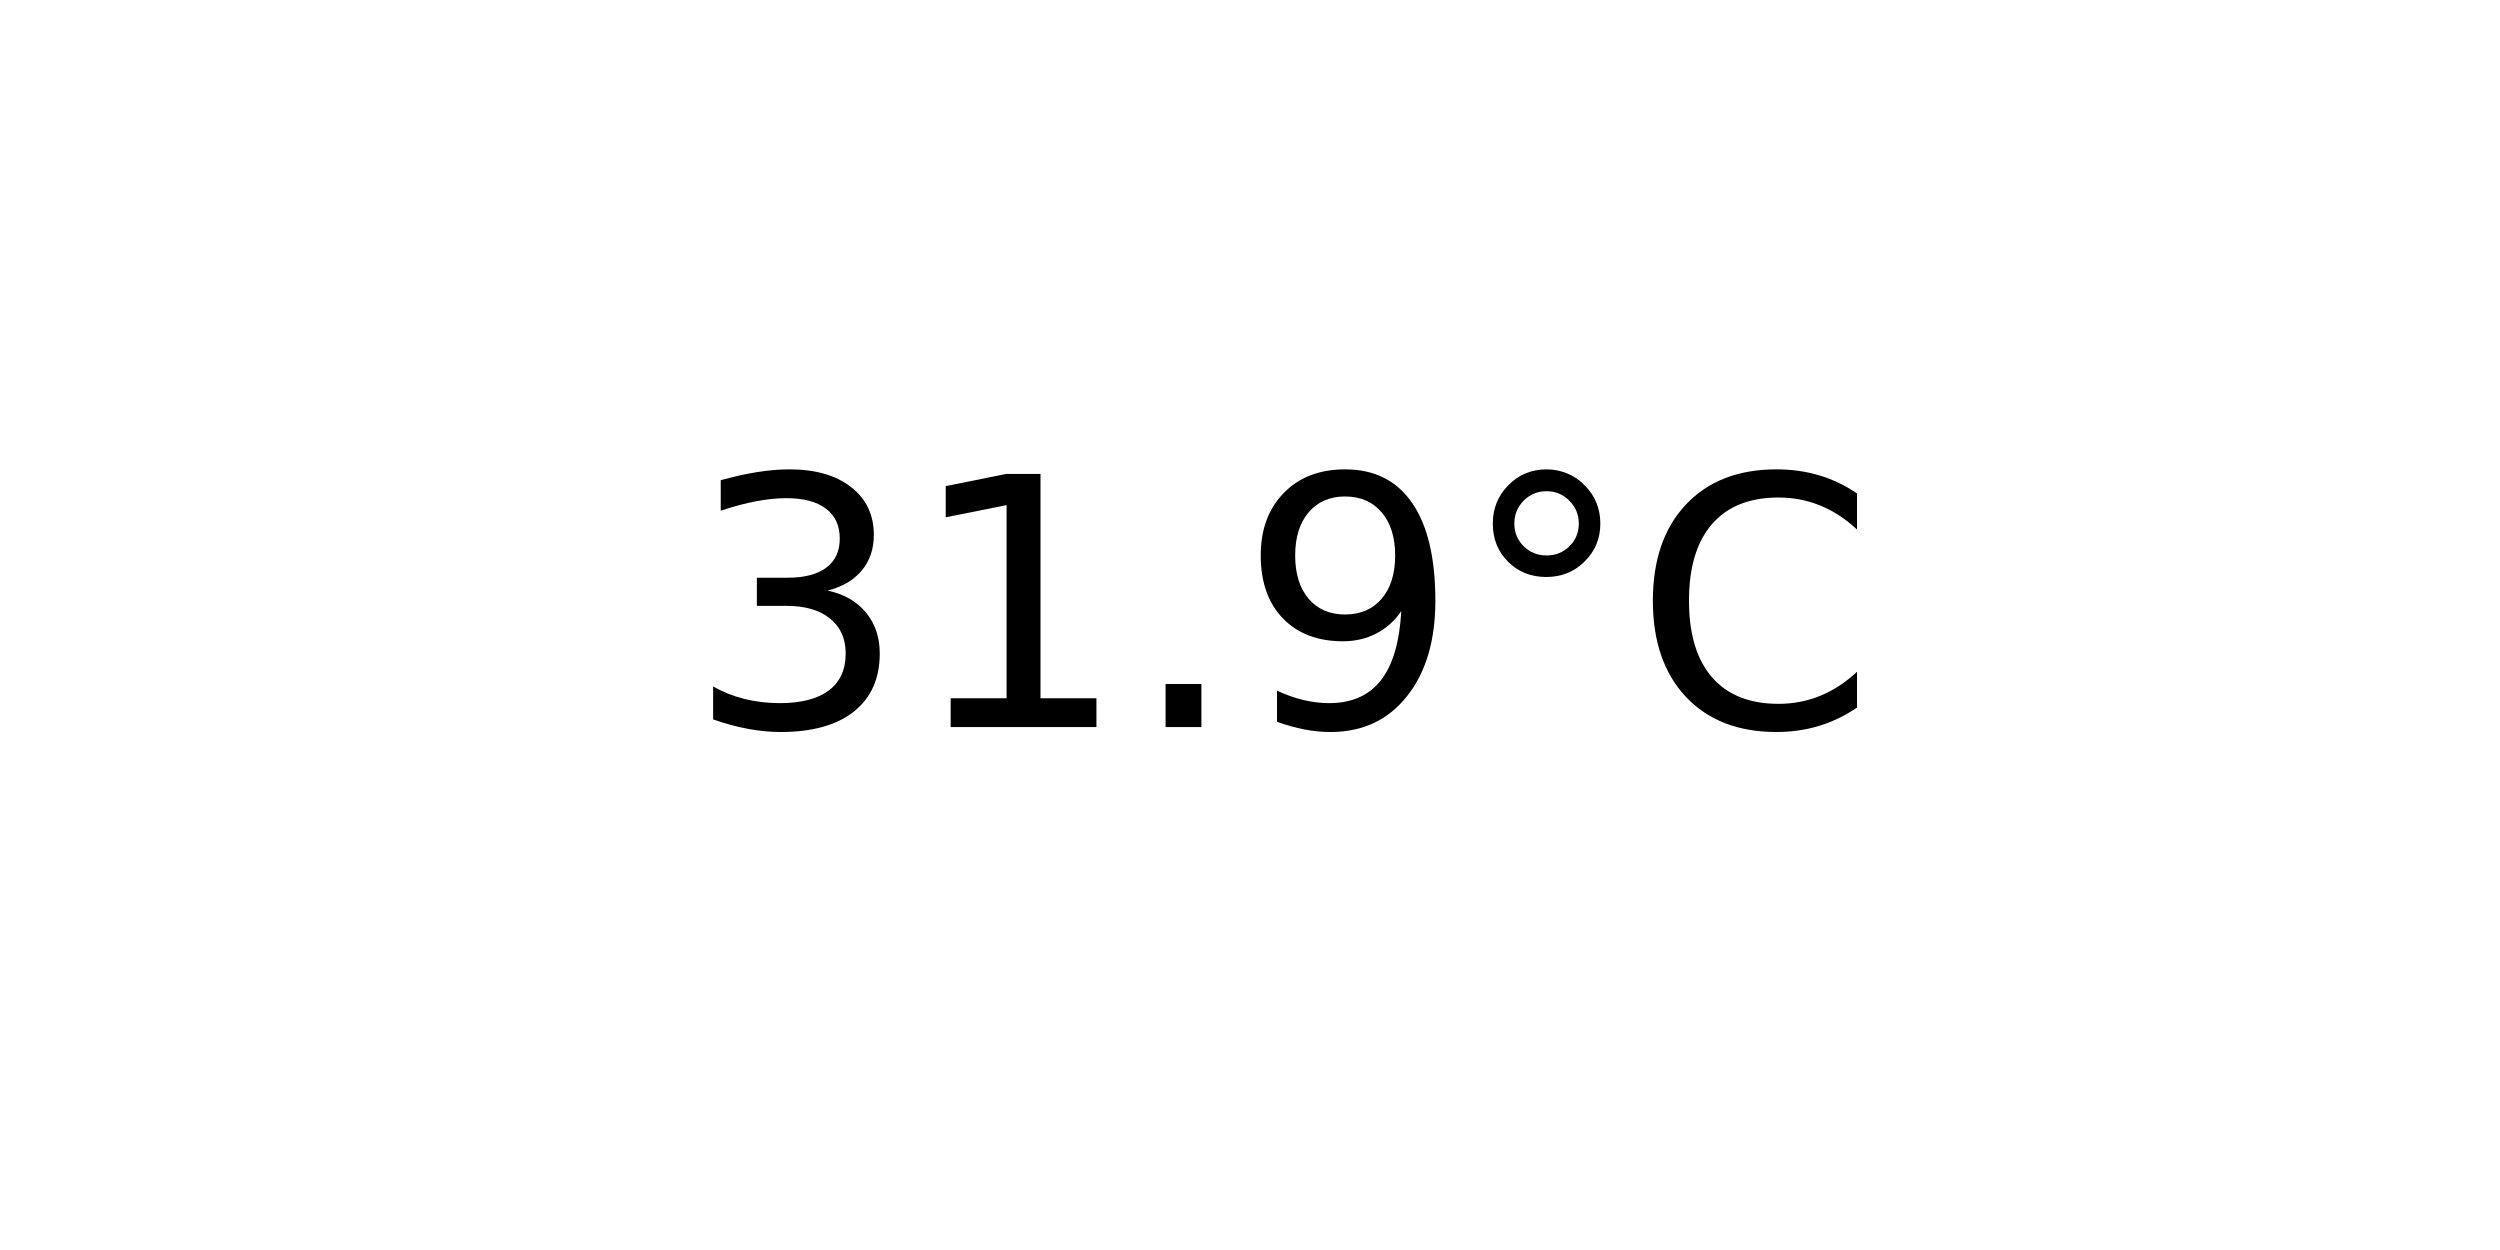
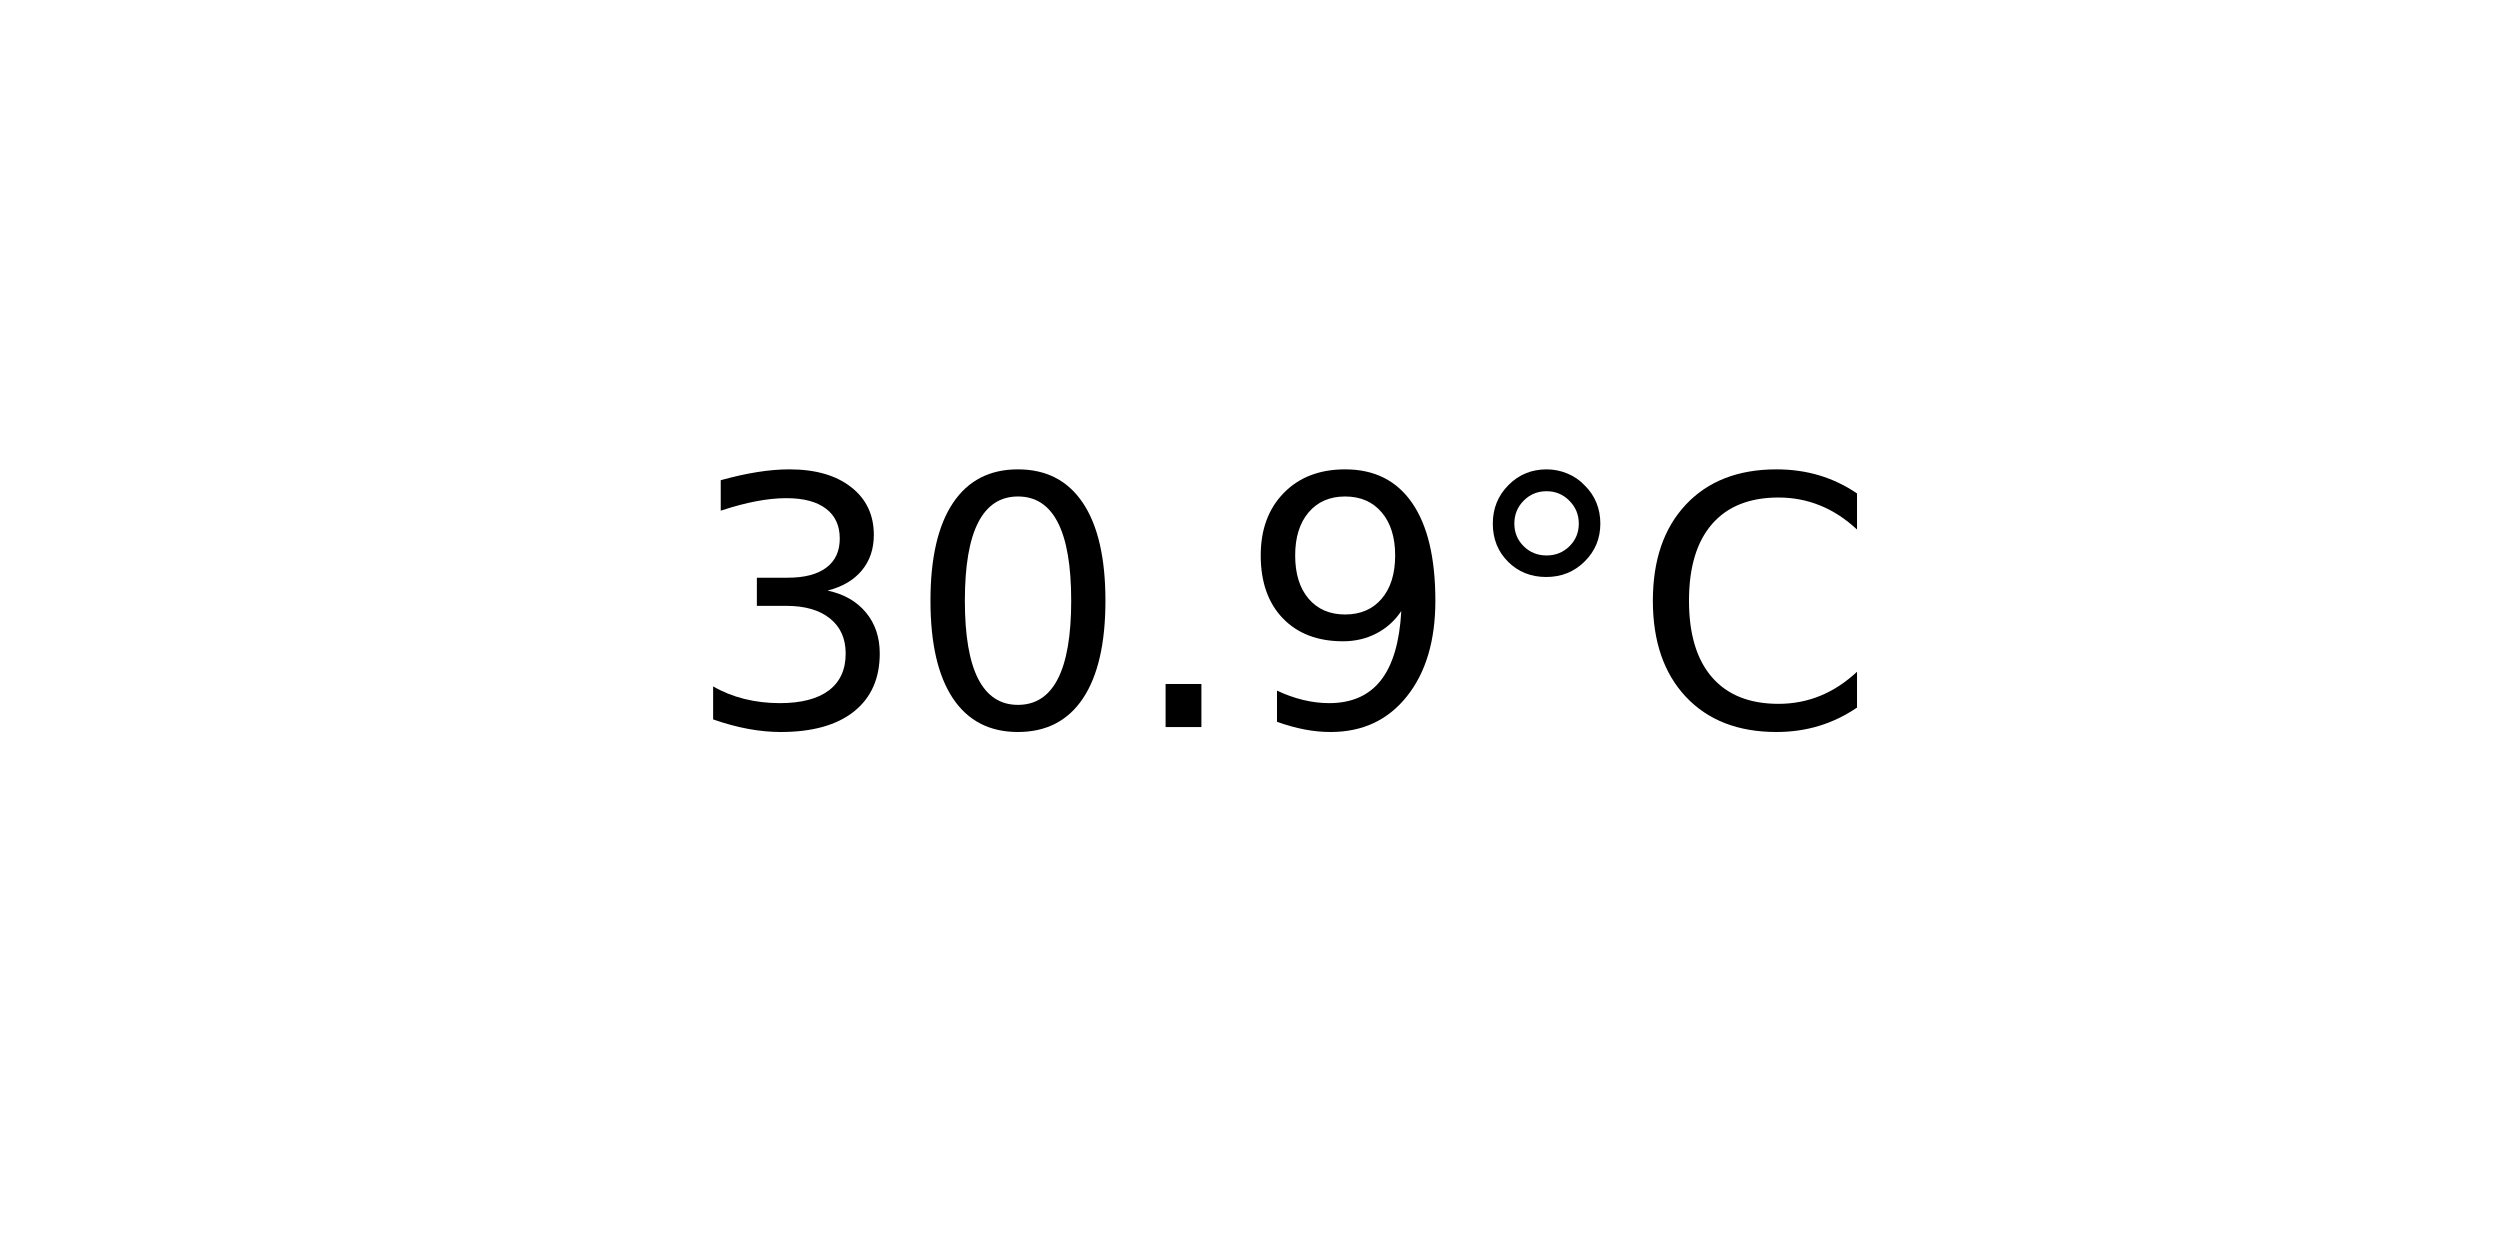
<svg xmlns="http://www.w3.org/2000/svg" xmlns:xlink="http://www.w3.org/1999/xlink" width="72pt" height="36pt" viewBox="0 0 72 36" version="1.1">
  <defs>
    <style type="text/css">*{stroke-linejoin: round; stroke-linecap: butt}</style>
  </defs>
  <g id="figure_1">
    <g id="axes_1">
      <g id="text_1">
        <g transform="translate(19.77578 20.93937) scale(0.1 -0.1)">
          <defs>
            <path id="DejaVuSans-33" d="M 2597 2516  Q 3050 2419 3304 2112  Q 3559 1806 3559 1356  Q 3559 666 3084 287  Q 2609 -91 1734 -91  Q 1441 -91 1130 -33  Q 819 25 488 141  L 488 750  Q 750 597 1062 519  Q 1375 441 1716 441  Q 2309 441 2620 675  Q 2931 909 2931 1356  Q 2931 1769 2642 2001  Q 2353 2234 1838 2234  L 1294 2234  L 1294 2753  L 1863 2753  Q 2328 2753 2575 2939  Q 2822 3125 2822 3475  Q 2822 3834 2567 4026  Q 2313 4219 1838 4219  Q 1578 4219 1281 4162  Q 984 4106 628 3988  L 628 4550  Q 988 4650 1302 4700  Q 1616 4750 1894 4750  Q 2613 4750 3031 4423  Q 3450 4097 3450 3541  Q 3450 3153 3228 2886  Q 3006 2619 2597 2516  z " transform="scale(0.015625)" />
-             <path id="DejaVuSans-31" d="M 794 531  L 1825 531  L 1825 4091  L 703 3866  L 703 4441  L 1819 4666  L 2450 4666  L 2450 531  L 3481 531  L 3481 0  L 794 0  L 794 531  z " transform="scale(0.015625)" />
+             <path id="DejaVuSans-30" d="M 2034 4250  Q 1547 4250 1301 3770  Q 1056 3291 1056 2328  Q 1056 1369 1301 889  Q 1547 409 2034 409  Q 2525 409 2770 889  Q 3016 1369 3016 2328  Q 3016 3291 2770 3770  Q 2525 4250 2034 4250  z M 2034 4750  Q 2819 4750 3233 4129  Q 3647 3509 3647 2328  Q 3647 1150 3233 529  Q 2819 -91 2034 -91  Q 1250 -91 836 529  Q 422 1150 422 2328  Q 422 3509 836 4129  Q 1250 4750 2034 4750  z " transform="scale(0.015625)" />
            <path id="DejaVuSans-2e" d="M 684 794  L 1344 794  L 1344 0  L 684 0  L 684 794  z " transform="scale(0.015625)" />
            <path id="DejaVuSans-39" d="M 703 97  L 703 672  Q 941 559 1184 500  Q 1428 441 1663 441  Q 2288 441 2617 861  Q 2947 1281 2994 2138  Q 2813 1869 2534 1725  Q 2256 1581 1919 1581  Q 1219 1581 811 2004  Q 403 2428 403 3163  Q 403 3881 828 4315  Q 1253 4750 1959 4750  Q 2769 4750 3195 4129  Q 3622 3509 3622 2328  Q 3622 1225 3098 567  Q 2575 -91 1691 -91  Q 1453 -91 1209 -44  Q 966 3 703 97  z M 1959 2075  Q 2384 2075 2632 2365  Q 2881 2656 2881 3163  Q 2881 3666 2632 3958  Q 2384 4250 1959 4250  Q 1534 4250 1286 3958  Q 1038 3666 1038 3163  Q 1038 2656 1286 2365  Q 1534 2075 1959 2075  z " transform="scale(0.015625)" />
            <path id="DejaVuSans-b0" d="M 1600 4347  Q 1350 4347 1178 4173  Q 1006 4000 1006 3750  Q 1006 3503 1178 3333  Q 1350 3163 1600 3163  Q 1850 3163 2022 3333  Q 2194 3503 2194 3750  Q 2194 3997 2020 4172  Q 1847 4347 1600 4347  z M 1600 4750  Q 1800 4750 1984 4673  Q 2169 4597 2303 4453  Q 2447 4313 2519 4134  Q 2591 3956 2591 3750  Q 2591 3338 2302 3052  Q 2013 2766 1594 2766  Q 1172 2766 890 3047  Q 609 3328 609 3750  Q 609 4169 896 4459  Q 1184 4750 1600 4750  z " transform="scale(0.015625)" />
            <path id="DejaVuSans-43" d="M 4122 4306  L 4122 3641  Q 3803 3938 3442 4084  Q 3081 4231 2675 4231  Q 1875 4231 1450 3742  Q 1025 3253 1025 2328  Q 1025 1406 1450 917  Q 1875 428 2675 428  Q 3081 428 3442 575  Q 3803 722 4122 1019  L 4122 359  Q 3791 134 3420 21  Q 3050 -91 2638 -91  Q 1578 -91 968 557  Q 359 1206 359 2328  Q 359 3453 968 4101  Q 1578 4750 2638 4750  Q 3056 4750 3426 4639  Q 3797 4528 4122 4306  z " transform="scale(0.015625)" />
          </defs>
          <use xlink:href="#DejaVuSans-33" />
-           <use xlink:href="#DejaVuSans-31" x="63.623" />
+           <use xlink:href="#DejaVuSans-30" x="63.623" />
          <use xlink:href="#DejaVuSans-2e" x="127.246" />
          <use xlink:href="#DejaVuSans-39" x="159.033" />
          <use xlink:href="#DejaVuSans-b0" x="222.656" />
          <use xlink:href="#DejaVuSans-43" x="272.656" />
        </g>
      </g>
    </g>
  </g>
</svg>
